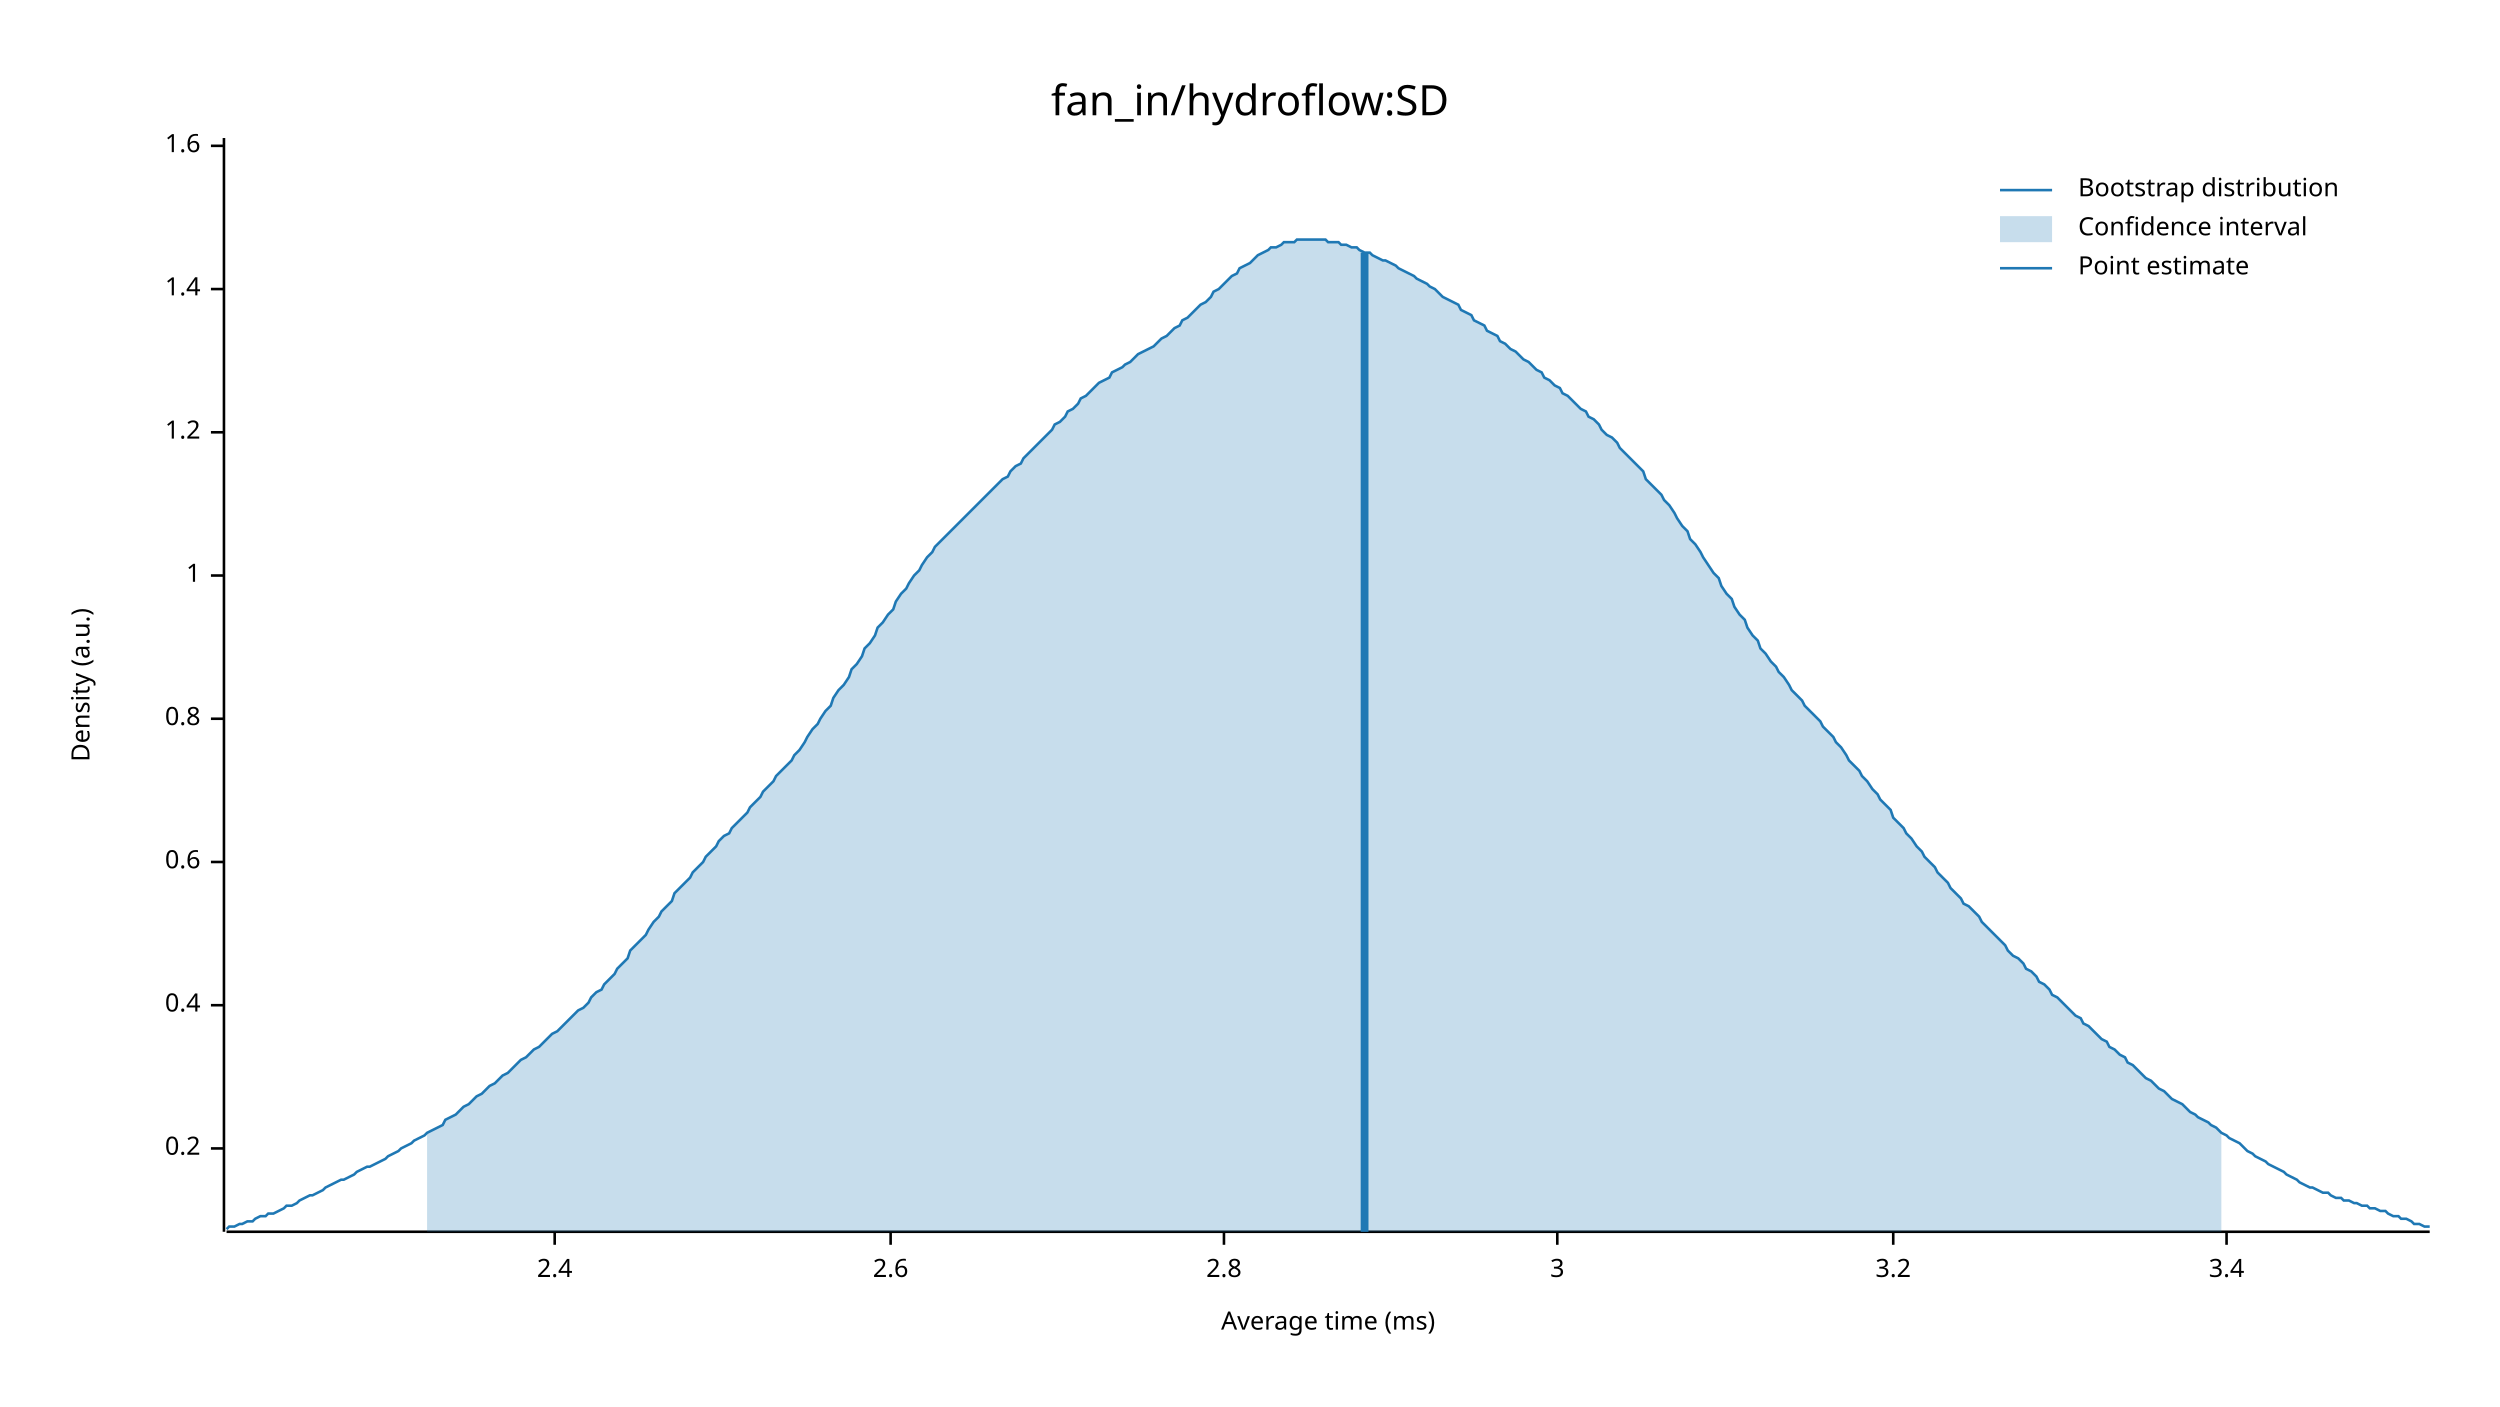
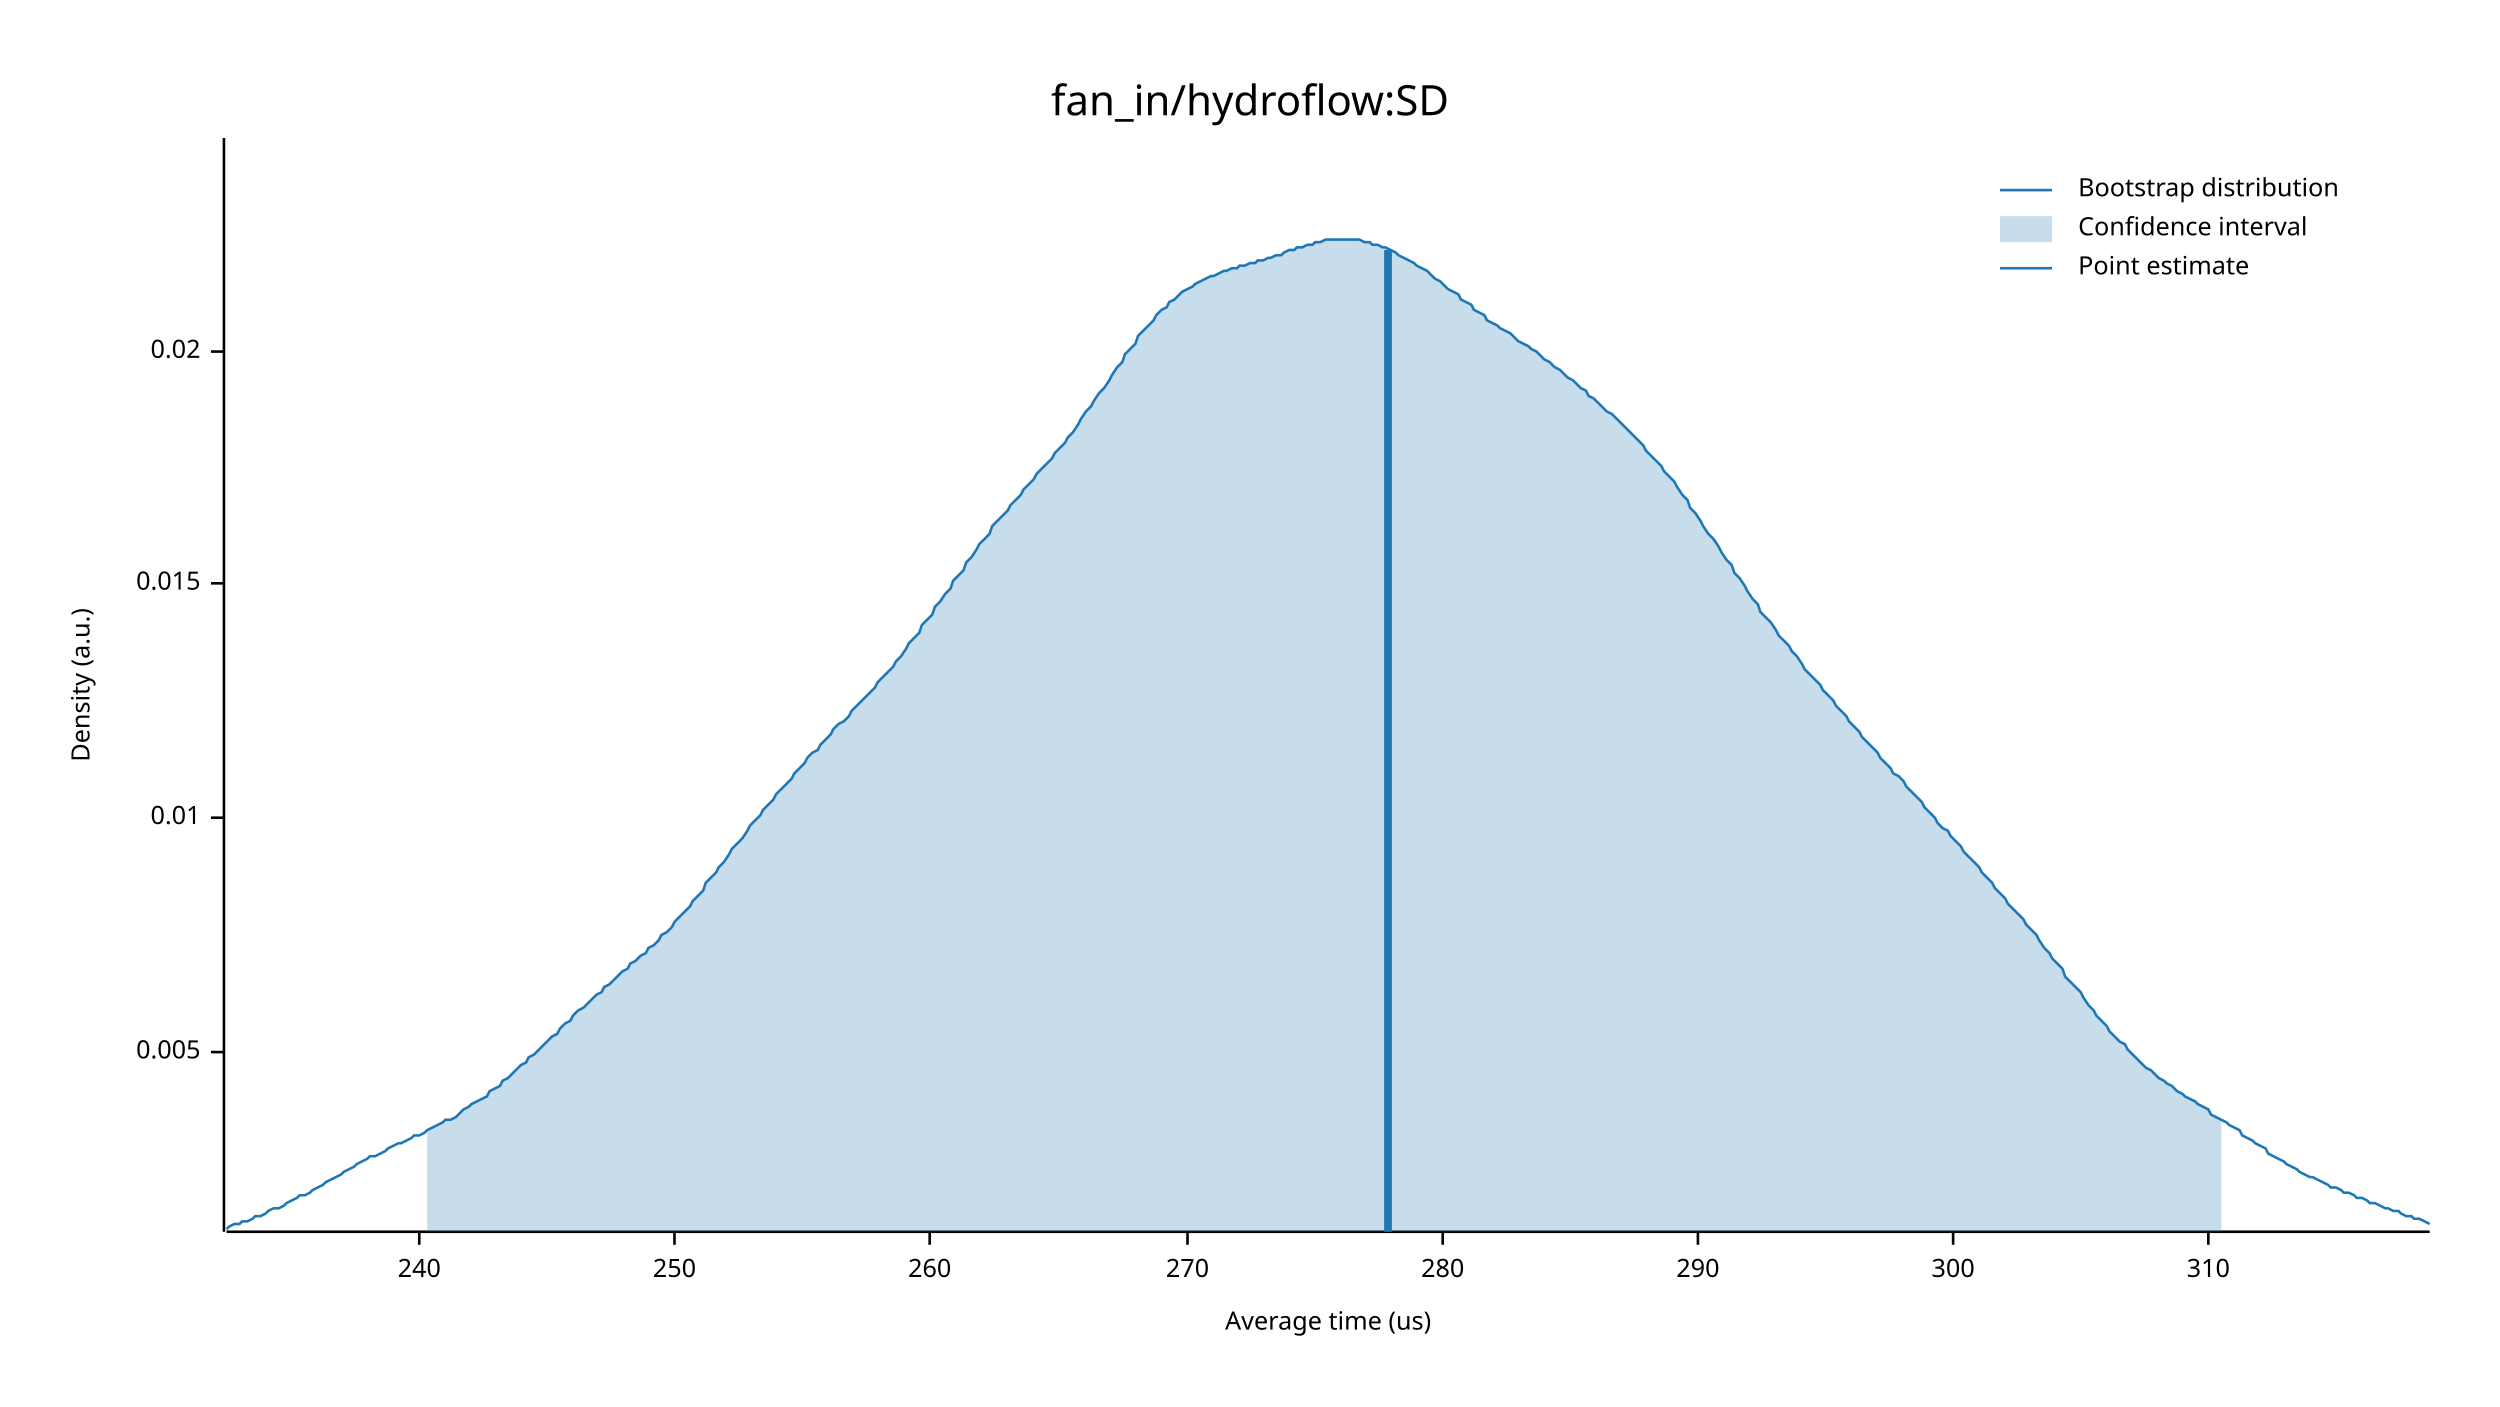
<svg xmlns="http://www.w3.org/2000/svg" width="960" height="540" viewBox="0 0 960 540">
  <text x="480" y="32" dy="0.76em" text-anchor="middle" font-family="sans-serif" font-size="16.129" opacity="1" fill="#000000">
fan_in/hydroflow:SD
</text>
  <text x="27" y="263" dy="0.76em" text-anchor="middle" font-family="sans-serif" font-size="9.677" opacity="1" fill="#000000" transform="rotate(270, 27, 263)">
Density (a.u.)
</text>
  <text x="510" y="513" dy="-0.5ex" text-anchor="middle" font-family="sans-serif" font-size="9.677" opacity="1" fill="#000000">
- Average time (ms)
+ Average time (us)
</text>
  <polyline fill="none" opacity="1" stroke="#000000" stroke-width="1" points="86,53 86,473 " />
-   <text x="77" y="441" dy="0.5ex" text-anchor="end" font-family="sans-serif" font-size="9.677" opacity="1" fill="#000000">
- 0.2
+   <text x="77" y="404" dy="0.5ex" text-anchor="end" font-family="sans-serif" font-size="9.677" opacity="1" fill="#000000">
+ 0.005
</text>
-   <polyline fill="none" opacity="1" stroke="#000000" stroke-width="1" points="81,441 86,441 " />
-   <text x="77" y="386" dy="0.5ex" text-anchor="end" font-family="sans-serif" font-size="9.677" opacity="1" fill="#000000">
- 0.4
+   <polyline fill="none" opacity="1" stroke="#000000" stroke-width="1" points="81,404 86,404 " />
+   <text x="77" y="314" dy="0.5ex" text-anchor="end" font-family="sans-serif" font-size="9.677" opacity="1" fill="#000000">
+ 0.01
</text>
-   <polyline fill="none" opacity="1" stroke="#000000" stroke-width="1" points="81,386 86,386 " />
-   <text x="77" y="331" dy="0.5ex" text-anchor="end" font-family="sans-serif" font-size="9.677" opacity="1" fill="#000000">
- 0.6
+   <polyline fill="none" opacity="1" stroke="#000000" stroke-width="1" points="81,314 86,314 " />
+   <text x="77" y="224" dy="0.5ex" text-anchor="end" font-family="sans-serif" font-size="9.677" opacity="1" fill="#000000">
+ 0.015
</text>
-   <polyline fill="none" opacity="1" stroke="#000000" stroke-width="1" points="81,331 86,331 " />
-   <text x="77" y="276" dy="0.5ex" text-anchor="end" font-family="sans-serif" font-size="9.677" opacity="1" fill="#000000">
- 0.8
+   <polyline fill="none" opacity="1" stroke="#000000" stroke-width="1" points="81,224 86,224 " />
+   <text x="77" y="135" dy="0.5ex" text-anchor="end" font-family="sans-serif" font-size="9.677" opacity="1" fill="#000000">
+ 0.02
</text>
-   <polyline fill="none" opacity="1" stroke="#000000" stroke-width="1" points="81,276 86,276 " />
-   <text x="77" y="221" dy="0.5ex" text-anchor="end" font-family="sans-serif" font-size="9.677" opacity="1" fill="#000000">
- 1
+   <polyline fill="none" opacity="1" stroke="#000000" stroke-width="1" points="81,135 86,135 " />
+   <polyline fill="none" opacity="1" stroke="#000000" stroke-width="1" points="87,473 933,473 " />
+   <text x="161" y="483" dy="0.76em" text-anchor="middle" font-family="sans-serif" font-size="9.677" opacity="1" fill="#000000">
+ 240
</text>
-   <polyline fill="none" opacity="1" stroke="#000000" stroke-width="1" points="81,221 86,221 " />
-   <text x="77" y="166" dy="0.5ex" text-anchor="end" font-family="sans-serif" font-size="9.677" opacity="1" fill="#000000">
- 1.2
+   <polyline fill="none" opacity="1" stroke="#000000" stroke-width="1" points="161,473 161,478 " />
+   <text x="259" y="483" dy="0.76em" text-anchor="middle" font-family="sans-serif" font-size="9.677" opacity="1" fill="#000000">
+ 250
</text>
-   <polyline fill="none" opacity="1" stroke="#000000" stroke-width="1" points="81,166 86,166 " />
-   <text x="77" y="111" dy="0.5ex" text-anchor="end" font-family="sans-serif" font-size="9.677" opacity="1" fill="#000000">
- 1.4
+   <polyline fill="none" opacity="1" stroke="#000000" stroke-width="1" points="259,473 259,478 " />
+   <text x="357" y="483" dy="0.76em" text-anchor="middle" font-family="sans-serif" font-size="9.677" opacity="1" fill="#000000">
+ 260
</text>
-   <polyline fill="none" opacity="1" stroke="#000000" stroke-width="1" points="81,111 86,111 " />
-   <text x="77" y="56" dy="0.5ex" text-anchor="end" font-family="sans-serif" font-size="9.677" opacity="1" fill="#000000">
- 1.6
+   <polyline fill="none" opacity="1" stroke="#000000" stroke-width="1" points="357,473 357,478 " />
+   <text x="456" y="483" dy="0.76em" text-anchor="middle" font-family="sans-serif" font-size="9.677" opacity="1" fill="#000000">
+ 270
</text>
-   <polyline fill="none" opacity="1" stroke="#000000" stroke-width="1" points="81,56 86,56 " />
-   <polyline fill="none" opacity="1" stroke="#000000" stroke-width="1" points="87,473 933,473 " />
-   <text x="213" y="483" dy="0.76em" text-anchor="middle" font-family="sans-serif" font-size="9.677" opacity="1" fill="#000000">
- 2.4
+   <polyline fill="none" opacity="1" stroke="#000000" stroke-width="1" points="456,473 456,478 " />
+   <text x="554" y="483" dy="0.76em" text-anchor="middle" font-family="sans-serif" font-size="9.677" opacity="1" fill="#000000">
+ 280
</text>
-   <polyline fill="none" opacity="1" stroke="#000000" stroke-width="1" points="213,473 213,478 " />
-   <text x="342" y="483" dy="0.76em" text-anchor="middle" font-family="sans-serif" font-size="9.677" opacity="1" fill="#000000">
- 2.6
+   <polyline fill="none" opacity="1" stroke="#000000" stroke-width="1" points="554,473 554,478 " />
+   <text x="652" y="483" dy="0.76em" text-anchor="middle" font-family="sans-serif" font-size="9.677" opacity="1" fill="#000000">
+ 290
</text>
-   <polyline fill="none" opacity="1" stroke="#000000" stroke-width="1" points="342,473 342,478 " />
-   <text x="470" y="483" dy="0.76em" text-anchor="middle" font-family="sans-serif" font-size="9.677" opacity="1" fill="#000000">
- 2.8
+   <polyline fill="none" opacity="1" stroke="#000000" stroke-width="1" points="652,473 652,478 " />
+   <text x="750" y="483" dy="0.76em" text-anchor="middle" font-family="sans-serif" font-size="9.677" opacity="1" fill="#000000">
+ 300
</text>
-   <polyline fill="none" opacity="1" stroke="#000000" stroke-width="1" points="470,473 470,478 " />
-   <text x="598" y="483" dy="0.76em" text-anchor="middle" font-family="sans-serif" font-size="9.677" opacity="1" fill="#000000">
- 3
+   <polyline fill="none" opacity="1" stroke="#000000" stroke-width="1" points="750,473 750,478 " />
+   <text x="848" y="483" dy="0.76em" text-anchor="middle" font-family="sans-serif" font-size="9.677" opacity="1" fill="#000000">
+ 310
</text>
-   <polyline fill="none" opacity="1" stroke="#000000" stroke-width="1" points="598,473 598,478 " />
-   <text x="727" y="483" dy="0.76em" text-anchor="middle" font-family="sans-serif" font-size="9.677" opacity="1" fill="#000000">
- 3.2
- </text>
-   <polyline fill="none" opacity="1" stroke="#000000" stroke-width="1" points="727,473 727,478 " />
-   <text x="855" y="483" dy="0.76em" text-anchor="middle" font-family="sans-serif" font-size="9.677" opacity="1" fill="#000000">
- 3.4
- </text>
-   <polyline fill="none" opacity="1" stroke="#000000" stroke-width="1" points="855,473 855,478 " />
-   <polyline fill="none" opacity="1" stroke="#1F78B4" stroke-width="1" points="87,472 88,471 90,471 92,470 93,470 95,469 97,469 98,468 100,467 102,467 103,466 105,466 107,465 109,464 110,463 112,463 114,462 115,461 117,460 119,459 120,459 122,458 124,457 125,456 127,455 129,454 131,453 132,453 134,452 136,451 137,450 139,449 141,448 142,448 144,447 146,446 148,445 149,444 151,443 153,442 154,441 156,440 158,439 159,438 161,437 163,436 164,435 166,434 168,433 170,432 171,430 173,429 175,428 176,427 178,425 180,424 181,423 183,421 185,420 187,418 188,417 190,416 192,414 193,413 195,412 197,410 198,409 200,407 202,406 203,405 205,403 207,402 209,400 210,399 212,397 214,396 215,395 217,393 219,391 220,390 222,388 224,387 226,385 227,383 229,381 231,380 232,378 234,376 236,374 237,372 239,370 241,368 242,365 244,363 246,361 248,359 249,357 251,354 253,352 254,350 256,348 258,346 259,343 261,341 263,339 265,337 266,335 268,333 270,331 271,329 273,327 275,325 276,323 278,321 280,320 281,318 283,316 285,314 287,312 288,310 290,308 292,306 293,304 295,302 297,300 298,298 300,296 302,294 304,292 305,290 307,288 309,285 310,283 312,280 314,278 315,276 317,273 319,271 320,268 322,265 324,263 326,260 327,257 329,255 331,252 332,249 334,247 336,244 337,241 339,239 341,236 343,234 344,231 346,228 348,226 349,224 351,221 353,219 354,217 356,214 358,212 359,210 361,208 363,206 365,204 366,203 368,201 370,199 371,198 373,196 375,194 376,193 378,191 380,189 381,188 383,186 385,184 387,183 388,181 390,179 392,178 393,176 395,174 397,172 398,171 400,169 402,167 404,165 405,163 407,162 409,160 410,158 412,157 414,155 415,153 417,152 419,150 420,149 422,147 424,146 426,145 427,143 429,142 431,141 432,140 434,139 436,137 437,136 439,135 441,134 443,133 444,132 446,130 448,129 449,128 451,126 453,125 454,123 456,122 458,120 459,119 461,117 463,116 465,114 466,112 468,111 470,109 471,108 473,106 475,105 476,103 478,102 480,101 482,99 483,98 485,97 487,96 488,95 490,95 492,94 493,93 495,93 497,93 498,92 500,92 502,92 504,92 505,92 507,92 509,92 510,93 512,93 514,93 515,94 517,94 519,95 521,95 522,96 524,97 526,97 527,98 529,99 531,100 532,100 534,101 536,102 537,103 539,104 541,105 543,106 544,107 546,108 548,109 549,110 551,111 553,113 554,114 556,115 558,116 560,117 561,119 563,120 565,121 566,123 568,124 570,125 571,127 573,128 575,129 576,131 578,132 580,134 582,135 583,136 585,138 587,139 588,140 590,142 592,143 593,145 595,146 597,148 599,149 600,151 602,152 604,154 605,155 607,157 609,158 610,160 612,161 614,163 615,165 617,167 619,168 621,170 622,172 624,174 626,176 627,177 629,179 631,181 632,184 634,186 636,188 638,190 639,192 641,194 643,197 644,199 646,202 648,204 649,207 651,209 653,212 654,214 656,217 658,220 660,222 661,225 663,228 665,230 666,233 668,236 670,238 671,241 673,244 675,246 676,249 678,251 680,254 682,256 683,258 685,260 687,263 688,265 690,267 692,269 693,271 695,273 697,275 699,277 700,279 702,281 704,283 705,285 707,287 709,290 710,292 712,294 714,296 715,298 717,300 719,303 721,305 722,307 724,309 726,311 727,314 729,316 731,318 732,320 734,322 736,325 738,327 739,329 741,331 743,333 744,335 746,337 748,339 749,341 751,343 753,345 754,347 756,348 758,350 760,352 761,354 763,356 765,358 766,359 768,361 770,363 771,365 773,367 775,368 777,370 778,372 780,373 782,375 783,377 785,378 787,380 788,382 790,383 792,385 793,386 795,388 797,390 799,391 800,393 802,394 804,396 805,397 807,399 809,400 810,402 812,403 814,405 816,406 817,408 819,409 821,411 822,412 824,414 826,415 827,416 829,418 831,419 832,420 834,422 836,423 838,424 839,425 841,427 843,428 844,429 846,430 848,431 849,432 851,433 853,435 855,436 856,437 858,438 860,439 861,440 863,442 865,443 866,444 868,445 870,446 871,447 873,448 875,449 877,450 878,451 880,452 882,453 883,454 885,455 887,456 888,456 890,457 892,458 894,458 895,459 897,460 899,460 900,461 902,461 904,462 905,462 907,463 909,463 910,464 912,464 914,465 916,465 917,466 919,467 921,467 922,468 924,468 926,469 927,470 929,470 931,471 933,471 " />
-   <polygon opacity="0.25" fill="#1F78B4" points="164,435 166,434 168,433 170,432 171,430 173,429 175,428 176,427 178,425 180,424 181,423 183,421 185,420 187,418 188,417 190,416 192,414 193,413 195,412 197,410 198,409 200,407 202,406 203,405 205,403 207,402 209,400 210,399 212,397 214,396 215,395 217,393 219,391 220,390 222,388 224,387 226,385 227,383 229,381 231,380 232,378 234,376 236,374 237,372 239,370 241,368 242,365 244,363 246,361 248,359 249,357 251,354 253,352 254,350 256,348 258,346 259,343 261,341 263,339 265,337 266,335 268,333 270,331 271,329 273,327 275,325 276,323 278,321 280,320 281,318 283,316 285,314 287,312 288,310 290,308 292,306 293,304 295,302 297,300 298,298 300,296 302,294 304,292 305,290 307,288 309,285 310,283 312,280 314,278 315,276 317,273 319,271 320,268 322,265 324,263 326,260 327,257 329,255 331,252 332,249 334,247 336,244 337,241 339,239 341,236 343,234 344,231 346,228 348,226 349,224 351,221 353,219 354,217 356,214 358,212 359,210 361,208 363,206 365,204 366,203 368,201 370,199 371,198 373,196 375,194 376,193 378,191 380,189 381,188 383,186 385,184 387,183 388,181 390,179 392,178 393,176 395,174 397,172 398,171 400,169 402,167 404,165 405,163 407,162 409,160 410,158 412,157 414,155 415,153 417,152 419,150 420,149 422,147 424,146 426,145 427,143 429,142 431,141 432,140 434,139 436,137 437,136 439,135 441,134 443,133 444,132 446,130 448,129 449,128 451,126 453,125 454,123 456,122 458,120 459,119 461,117 463,116 465,114 466,112 468,111 470,109 471,108 473,106 475,105 476,103 478,102 480,101 482,99 483,98 485,97 487,96 488,95 490,95 492,94 493,93 495,93 497,93 498,92 500,92 502,92 504,92 505,92 507,92 509,92 510,93 512,93 514,93 515,94 517,94 519,95 521,95 522,96 524,97 526,97 527,98 529,99 531,100 532,100 534,101 536,102 537,103 539,104 541,105 543,106 544,107 546,108 548,109 549,110 551,111 553,113 554,114 556,115 558,116 560,117 561,119 563,120 565,121 566,123 568,124 570,125 571,127 573,128 575,129 576,131 578,132 580,134 582,135 583,136 585,138 587,139 588,140 590,142 592,143 593,145 595,146 597,148 599,149 600,151 602,152 604,154 605,155 607,157 609,158 610,160 612,161 614,163 615,165 617,167 619,168 621,170 622,172 624,174 626,176 627,177 629,179 631,181 632,184 634,186 636,188 638,190 639,192 641,194 643,197 644,199 646,202 648,204 649,207 651,209 653,212 654,214 656,217 658,220 660,222 661,225 663,228 665,230 666,233 668,236 670,238 671,241 673,244 675,246 676,249 678,251 680,254 682,256 683,258 685,260 687,263 688,265 690,267 692,269 693,271 695,273 697,275 699,277 700,279 702,281 704,283 705,285 707,287 709,290 710,292 712,294 714,296 715,298 717,300 719,303 721,305 722,307 724,309 726,311 727,314 729,316 731,318 732,320 734,322 736,325 738,327 739,329 741,331 743,333 744,335 746,337 748,339 749,341 751,343 753,345 754,347 756,348 758,350 760,352 761,354 763,356 765,358 766,359 768,361 770,363 771,365 773,367 775,368 777,370 778,372 780,373 782,375 783,377 785,378 787,380 788,382 790,383 792,385 793,386 795,388 797,390 799,391 800,393 802,394 804,396 805,397 807,399 809,400 810,402 812,403 814,405 816,406 817,408 819,409 821,411 822,412 824,414 826,415 827,416 829,418 831,419 832,420 834,422 836,423 838,424 839,425 841,427 843,428 844,429 846,430 848,431 849,432 851,433 853,435 853,473 164,473 " />
-   <polyline fill="none" opacity="1" stroke="#1F78B4" stroke-width="3" points="524,473 524,97 " />
+   <polyline fill="none" opacity="1" stroke="#000000" stroke-width="1" points="848,473 848,478 " />
+   <polyline fill="none" opacity="1" stroke="#1F78B4" stroke-width="1" points="87,472 88,471 90,470 92,470 93,469 95,469 97,468 98,467 100,467 102,466 103,465 105,464 107,464 109,463 110,462 112,461 114,460 115,459 117,459 119,458 120,457 122,456 124,455 125,454 127,453 129,452 131,451 132,450 134,449 136,448 137,447 139,446 141,445 142,444 144,444 146,443 148,442 149,441 151,440 153,439 154,439 156,438 158,437 159,436 161,436 163,435 164,434 166,433 168,432 170,431 171,430 173,430 175,429 176,428 178,426 180,425 181,424 183,423 185,422 187,421 188,419 190,418 192,417 193,415 195,414 197,412 198,411 200,409 202,408 203,406 205,405 207,403 209,401 210,400 212,398 214,397 215,395 217,393 219,392 220,390 222,388 224,387 226,385 227,384 229,382 231,381 232,379 234,378 236,376 237,375 239,373 241,372 242,370 244,369 246,367 248,366 249,364 251,363 253,361 254,359 256,358 258,356 259,354 261,352 263,350 265,348 266,346 268,344 270,342 271,339 273,337 275,335 276,333 278,331 280,328 281,326 283,324 285,322 287,319 288,317 290,315 292,313 293,311 295,309 297,307 298,305 300,303 302,301 304,299 305,297 307,295 309,293 310,291 312,289 314,288 315,286 317,284 319,282 320,280 322,278 324,277 326,275 327,273 329,271 331,269 332,268 334,266 336,264 337,262 339,260 341,258 343,256 344,254 346,252 348,249 349,247 351,245 353,243 354,240 356,238 358,236 359,233 361,231 363,228 365,226 366,223 368,221 370,219 371,216 373,214 375,211 376,209 378,207 380,205 381,202 383,200 385,198 387,196 388,194 390,192 392,190 393,188 395,186 397,184 398,182 400,180 402,178 404,176 405,174 407,172 409,170 410,168 412,166 414,163 415,161 417,158 419,156 420,154 422,151 424,149 426,146 427,144 429,141 431,139 432,136 434,134 436,132 437,129 439,127 441,125 443,123 444,121 446,119 448,118 449,116 451,115 453,113 454,112 456,111 458,110 459,109 461,108 463,107 465,106 466,106 468,105 470,104 471,104 473,103 475,103 476,102 478,102 480,101 482,101 483,100 485,100 487,99 488,99 490,98 492,98 493,97 495,96 497,96 498,95 500,95 502,94 504,94 505,93 507,93 509,92 510,92 512,92 514,92 515,92 517,92 519,92 521,92 522,92 524,93 526,93 527,94 529,94 531,95 532,95 534,96 536,97 537,98 539,99 541,100 543,101 544,102 546,103 548,104 549,105 551,107 553,108 554,109 556,111 558,112 560,113 561,115 563,116 565,117 566,119 568,120 570,121 571,123 573,124 575,125 576,126 578,127 580,128 582,130 583,131 585,132 587,133 588,134 590,135 592,137 593,138 595,139 597,141 599,142 600,143 602,145 604,146 605,147 607,149 609,150 610,152 612,153 614,155 615,156 617,158 619,159 621,161 622,162 624,164 626,166 627,167 629,169 631,171 632,173 634,175 636,177 638,179 639,181 641,183 643,185 644,187 646,190 648,192 649,195 651,197 653,200 654,202 656,205 658,207 660,210 661,212 663,215 665,217 666,220 668,222 670,225 671,227 673,230 675,232 676,235 678,237 680,239 682,242 683,244 685,246 687,248 688,250 690,252 692,255 693,257 695,259 697,261 699,263 700,265 702,267 704,269 705,271 707,273 709,275 710,277 712,279 714,281 715,283 717,285 719,287 721,289 722,291 724,293 726,295 727,297 729,298 731,300 732,302 734,304 736,306 738,308 739,310 741,312 743,314 744,316 746,318 748,319 749,321 751,323 753,325 754,327 756,329 758,331 760,333 761,335 763,337 765,339 766,341 768,343 770,345 771,347 773,349 775,351 777,353 778,355 780,357 782,359 783,361 785,364 787,366 788,368 790,370 792,372 793,375 795,377 797,379 799,381 800,383 802,386 804,388 805,390 807,392 809,394 810,396 812,398 814,400 816,401 817,403 819,405 821,407 822,408 824,410 826,411 827,412 829,414 831,415 832,416 834,417 836,419 838,420 839,421 841,422 843,423 844,424 846,425 848,426 849,428 851,429 853,430 855,431 856,432 858,433 860,434 861,436 863,437 865,438 866,439 868,440 870,441 871,443 873,444 875,445 877,446 878,447 880,448 882,449 883,450 885,451 887,452 888,452 890,453 892,454 894,455 895,456 897,456 899,457 900,458 902,458 904,459 905,460 907,460 909,461 910,462 912,462 914,463 916,464 917,464 919,465 921,465 922,466 924,467 926,467 927,468 929,468 931,469 933,470 " />
+   <polygon opacity="0.25" fill="#1F78B4" points="164,434 166,433 168,432 170,431 171,430 173,430 175,429 176,428 178,426 180,425 181,424 183,423 185,422 187,421 188,419 190,418 192,417 193,415 195,414 197,412 198,411 200,409 202,408 203,406 205,405 207,403 209,401 210,400 212,398 214,397 215,395 217,393 219,392 220,390 222,388 224,387 226,385 227,384 229,382 231,381 232,379 234,378 236,376 237,375 239,373 241,372 242,370 244,369 246,367 248,366 249,364 251,363 253,361 254,359 256,358 258,356 259,354 261,352 263,350 265,348 266,346 268,344 270,342 271,339 273,337 275,335 276,333 278,331 280,328 281,326 283,324 285,322 287,319 288,317 290,315 292,313 293,311 295,309 297,307 298,305 300,303 302,301 304,299 305,297 307,295 309,293 310,291 312,289 314,288 315,286 317,284 319,282 320,280 322,278 324,277 326,275 327,273 329,271 331,269 332,268 334,266 336,264 337,262 339,260 341,258 343,256 344,254 346,252 348,249 349,247 351,245 353,243 354,240 356,238 358,236 359,233 361,231 363,228 365,226 366,223 368,221 370,219 371,216 373,214 375,211 376,209 378,207 380,205 381,202 383,200 385,198 387,196 388,194 390,192 392,190 393,188 395,186 397,184 398,182 400,180 402,178 404,176 405,174 407,172 409,170 410,168 412,166 414,163 415,161 417,158 419,156 420,154 422,151 424,149 426,146 427,144 429,141 431,139 432,136 434,134 436,132 437,129 439,127 441,125 443,123 444,121 446,119 448,118 449,116 451,115 453,113 454,112 456,111 458,110 459,109 461,108 463,107 465,106 466,106 468,105 470,104 471,104 473,103 475,103 476,102 478,102 480,101 482,101 483,100 485,100 487,99 488,99 490,98 492,98 493,97 495,96 497,96 498,95 500,95 502,94 504,94 505,93 507,93 509,92 510,92 512,92 514,92 515,92 517,92 519,92 521,92 522,92 524,93 526,93 527,94 529,94 531,95 532,95 534,96 536,97 537,98 539,99 541,100 543,101 544,102 546,103 548,104 549,105 551,107 553,108 554,109 556,111 558,112 560,113 561,115 563,116 565,117 566,119 568,120 570,121 571,123 573,124 575,125 576,126 578,127 580,128 582,130 583,131 585,132 587,133 588,134 590,135 592,137 593,138 595,139 597,141 599,142 600,143 602,145 604,146 605,147 607,149 609,150 610,152 612,153 614,155 615,156 617,158 619,159 621,161 622,162 624,164 626,166 627,167 629,169 631,171 632,173 634,175 636,177 638,179 639,181 641,183 643,185 644,187 646,190 648,192 649,195 651,197 653,200 654,202 656,205 658,207 660,210 661,212 663,215 665,217 666,220 668,222 670,225 671,227 673,230 675,232 676,235 678,237 680,239 682,242 683,244 685,246 687,248 688,250 690,252 692,255 693,257 695,259 697,261 699,263 700,265 702,267 704,269 705,271 707,273 709,275 710,277 712,279 714,281 715,283 717,285 719,287 721,289 722,291 724,293 726,295 727,297 729,298 731,300 732,302 734,304 736,306 738,308 739,310 741,312 743,314 744,316 746,318 748,319 749,321 751,323 753,325 754,327 756,329 758,331 760,333 761,335 763,337 765,339 766,341 768,343 770,345 771,347 773,349 775,351 777,353 778,355 780,357 782,359 783,361 785,364 787,366 788,368 790,370 792,372 793,375 795,377 797,379 799,381 800,383 802,386 804,388 805,390 807,392 809,394 810,396 812,398 814,400 816,401 817,403 819,405 821,407 822,408 824,410 826,411 827,412 829,414 831,415 832,416 834,417 836,419 838,420 839,421 841,422 843,423 844,424 846,425 848,426 849,428 851,429 853,430 853,473 164,473 " />
+   <polyline fill="none" opacity="1" stroke="#1F78B4" stroke-width="3" points="533,473 533,96 " />
  <text x="798" y="68" dy="0.76em" text-anchor="start" font-family="sans-serif" font-size="9.677" opacity="1" fill="#000000">
Bootstrap distribution
</text>
  <text x="798" y="83" dy="0.76em" text-anchor="start" font-family="sans-serif" font-size="9.677" opacity="1" fill="#000000">
Confidence interval
</text>
  <text x="798" y="98" dy="0.76em" text-anchor="start" font-family="sans-serif" font-size="9.677" opacity="1" fill="#000000">
Point estimate
</text>
  <polyline fill="none" opacity="1" stroke="#1F78B4" stroke-width="1" points="768,73 788,73 " />
  <rect x="768" y="83" width="20" height="10" opacity="0.25" fill="#1F78B4" stroke="none" />
  <polyline fill="none" opacity="1" stroke="#1F78B4" stroke-width="1" points="768,103 788,103 " />
</svg>
